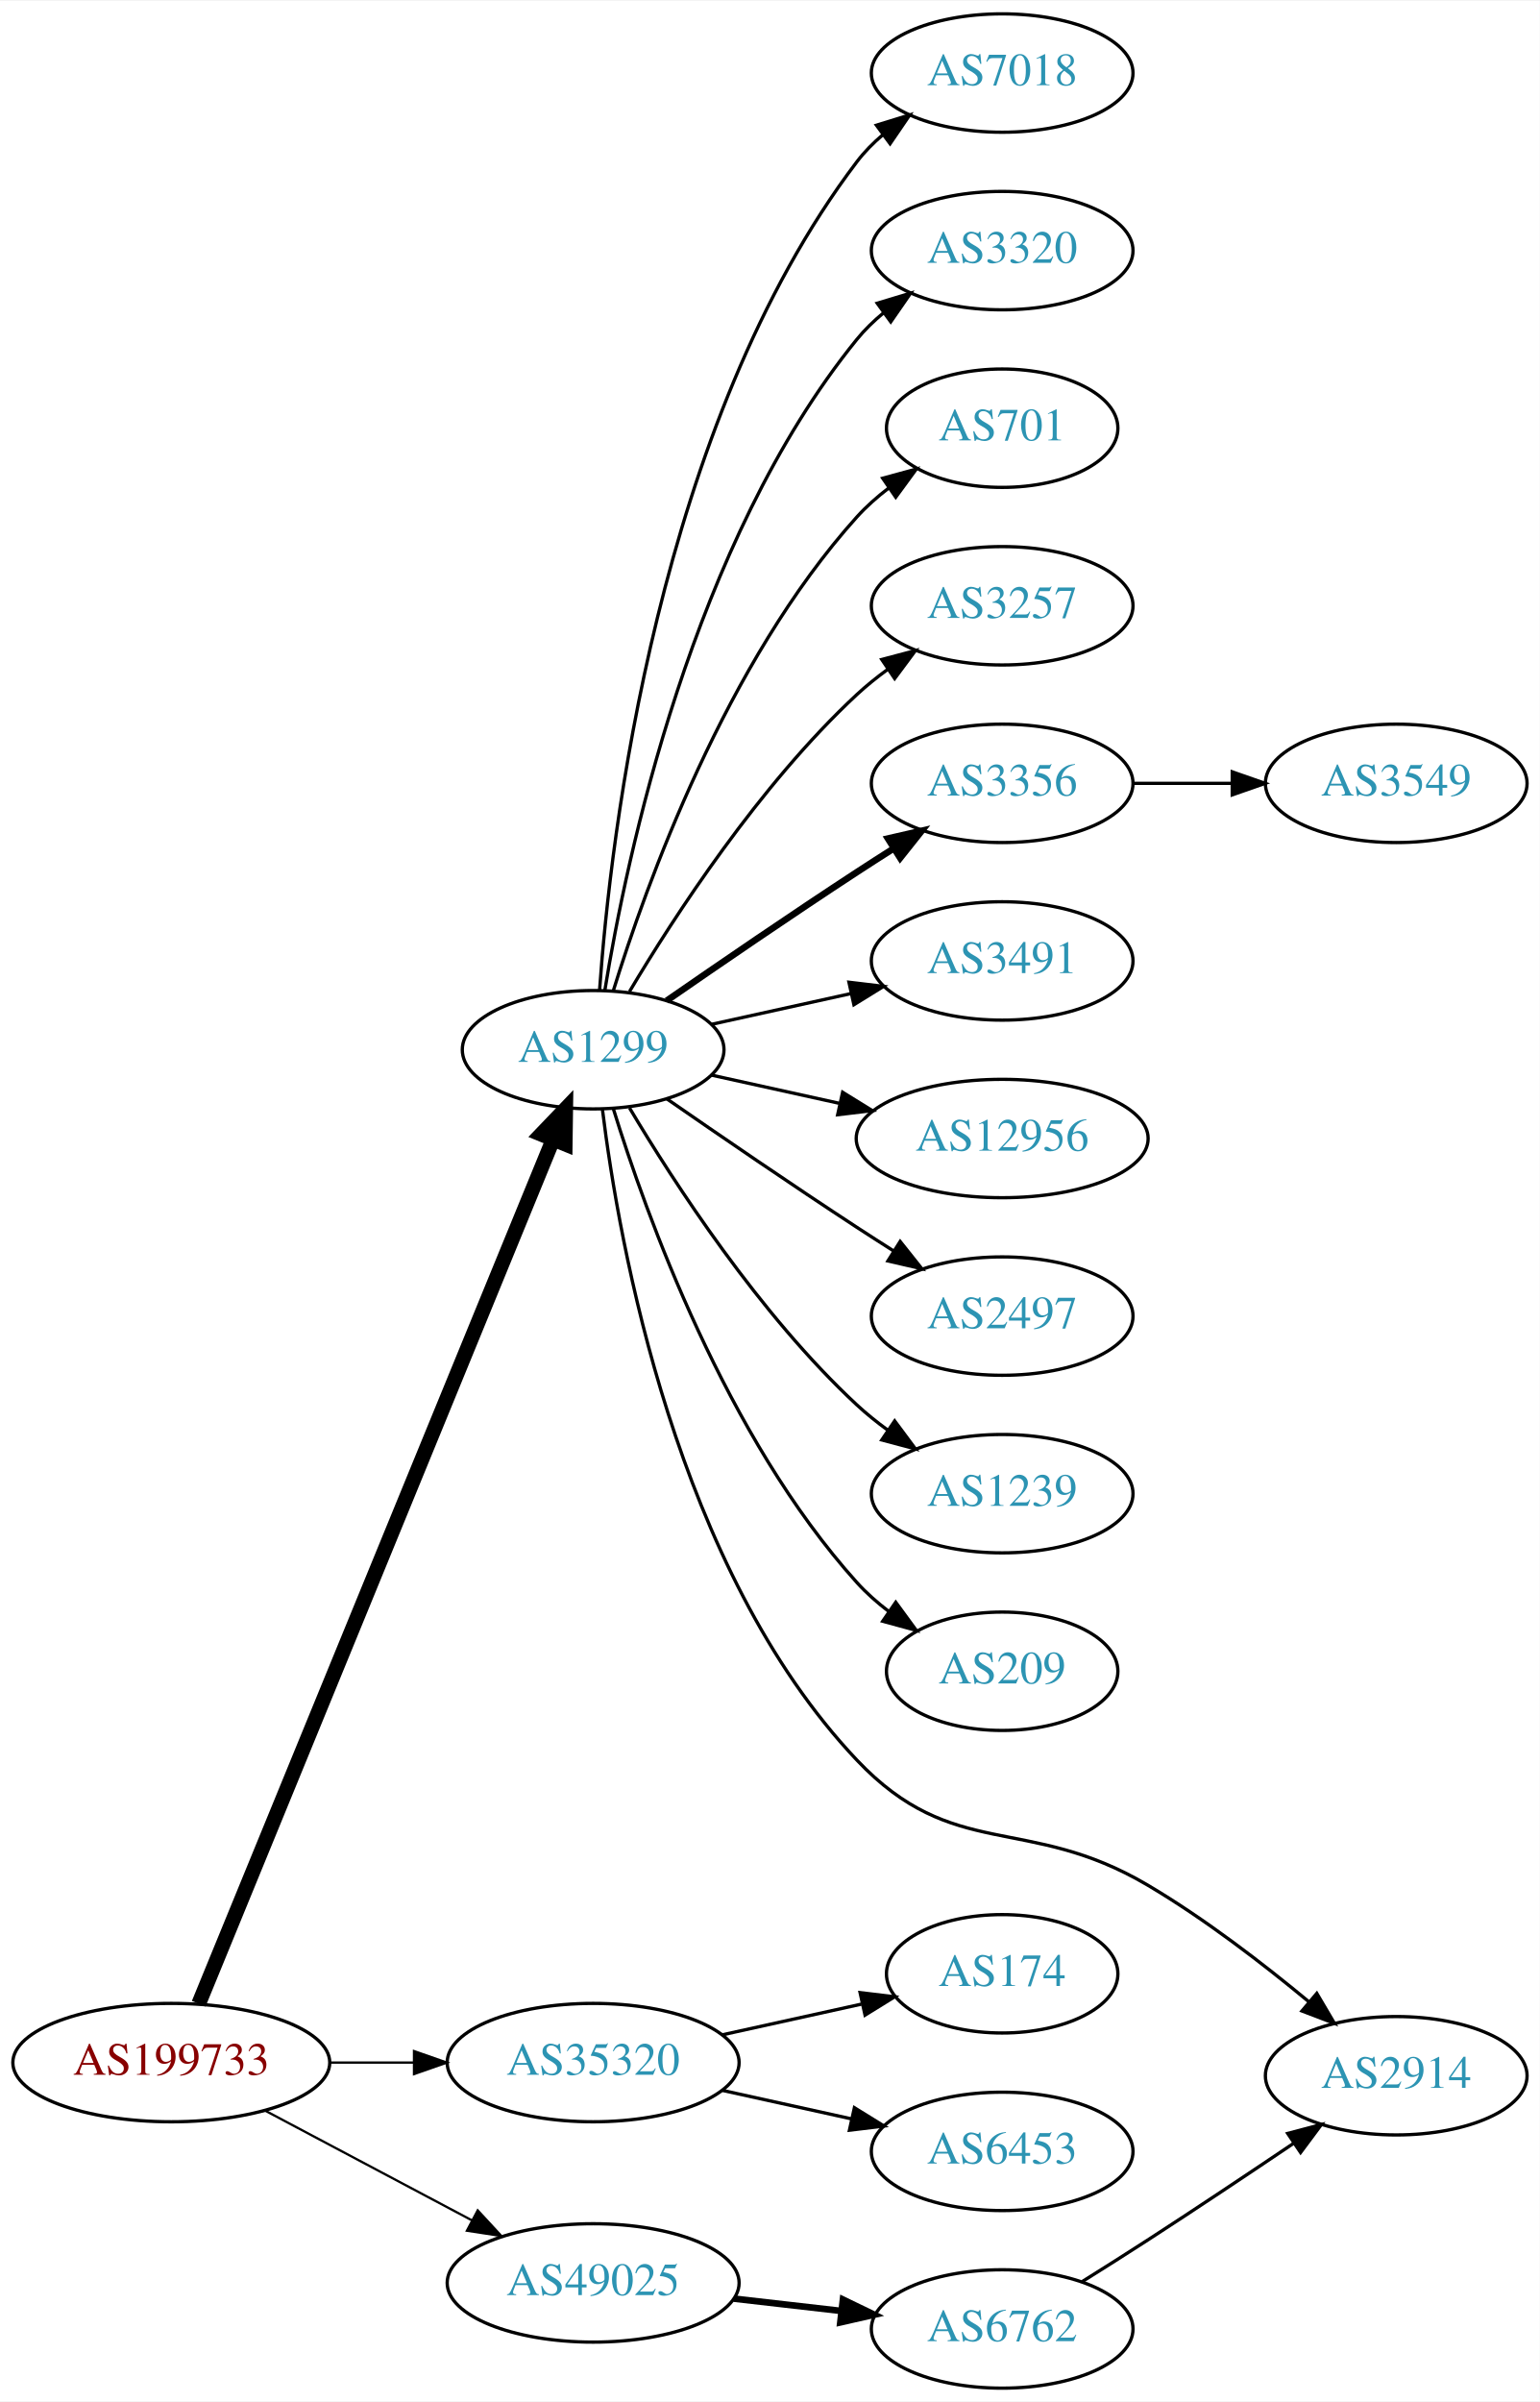
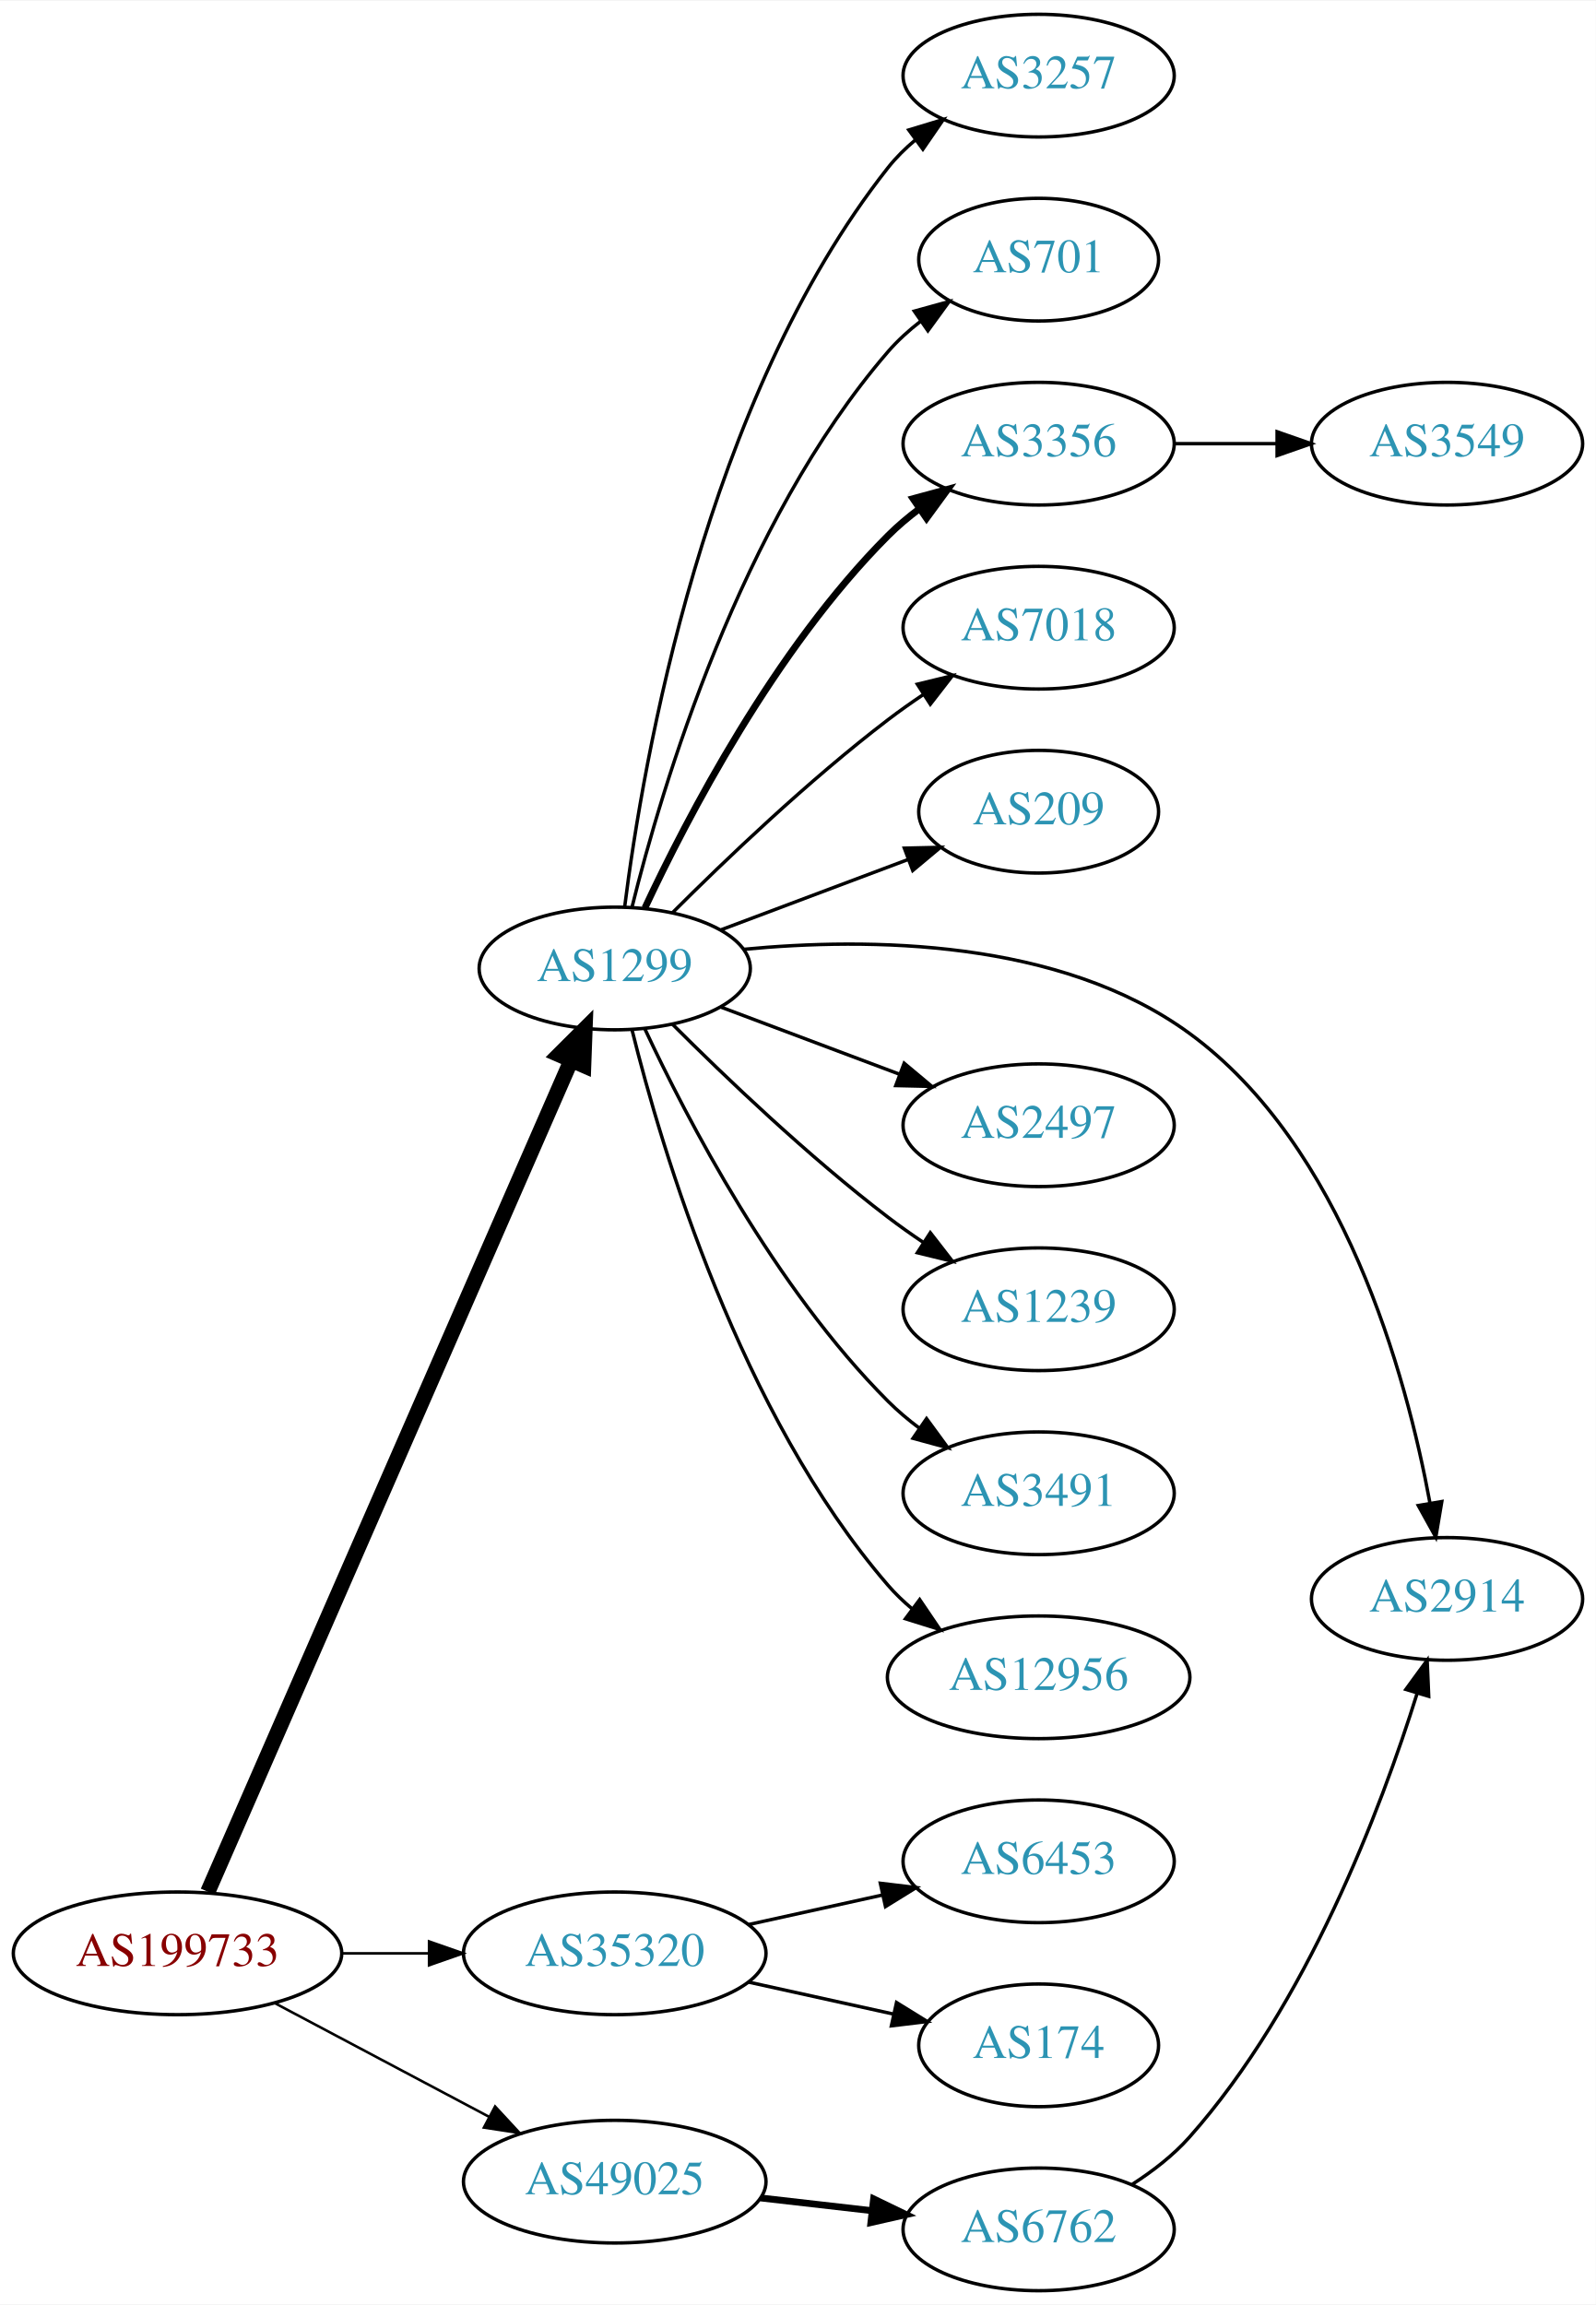
- <svg xmlns="http://www.w3.org/2000/svg" xmlns:xlink="http://www.w3.org/1999/xlink" width="468pt" height="730pt" viewBox="0.00 0.00 468.27 730.00">
-   <g id="graph0" class="graph" transform="scale(1 1) rotate(0) translate(4 726)">
-     <polygon fill="white" stroke="none" points="-4,4 -4,-726 464.269,-726 464.269,4 -4,4" />
+ <svg xmlns="http://www.w3.org/2000/svg" xmlns:xlink="http://www.w3.org/1999/xlink" width="468pt" height="676pt" viewBox="0.00 0.00 468.27 676.00">
+   <g id="graph0" class="graph" transform="scale(1 1) rotate(0) translate(4 672)">
+     <polygon fill="white" stroke="none" points="-4,4 -4,-672 464.269,-672 464.269,4 -4,4" />
    <g id="node1" class="node">
      <g id="a_node1">
        <a xlink:href="/asn/199733" xlink:title="AS199733 ~ Extrahost GmbH [AT]">
          <ellipse fill="#ffffff" stroke="black" cx="48.096" cy="-99" rx="48.192" ry="18" />
          <text text-anchor="middle" x="48.096" y="-95.3" font-family="Times,serif" font-size="14.00" fill="#880000">AS199733</text>
        </a>
      </g>
    </g>
    <g id="node2" class="node">
      <g id="a_node2">
        <a xlink:href="/asn/1299" xlink:title="AS1299 ~ Telia Carrier [EU]">
-           <ellipse fill="#ffffff" stroke="black" cx="176.388" cy="-407" rx="39.794" ry="18" />
-           <text text-anchor="middle" x="176.388" y="-403.3" font-family="Times,serif" font-size="14.00" fill="#2c94b3">AS1299</text>
+           <ellipse fill="#ffffff" stroke="black" cx="176.388" cy="-388" rx="39.794" ry="18" />
+           <text text-anchor="middle" x="176.388" y="-384.3" font-family="Times,serif" font-size="14.00" fill="#2c94b3">AS1299</text>
        </a>
      </g>
    </g>
    <g id="edge1" class="edge">
-       <path fill="none" stroke="black" stroke-width="4.5" d="M56.432,-116.891C77.576,-168.457 138.748,-317.644 164.137,-379.562" />
-       <polygon fill="black" stroke="black" stroke-width="4.5" points="160.594,-381.301 168.031,-389.06 167.881,-378.314 160.594,-381.301" />
+       <path fill="none" stroke="black" stroke-width="4.5" d="M56.996,-117.078C78.487,-166.257 138.099,-302.672 163.585,-360.992" />
+       <polygon fill="black" stroke="black" stroke-width="4.5" points="160.039,-362.711 167.652,-370.298 167.255,-359.558 160.039,-362.711" />
    </g>
    <g id="node3" class="node">
      <g id="a_node3">
        <a xlink:href="/asn/35320" xlink:title="AS35320 ~ Eurotranstelecom Ltd [UA]">
          <ellipse fill="#ffffff" stroke="black" cx="176.388" cy="-99" rx="44.393" ry="18" />
          <text text-anchor="middle" x="176.388" y="-95.3" font-family="Times,serif" font-size="14.00" fill="#2c94b3">AS35320</text>
        </a>
      </g>
    </g>
    <g id="edge2" class="edge">
-       <path fill="none" stroke="black" stroke-width="0.692" d="M96.481,-99C104.742,-99 113.386,-99 121.799,-99" />
-       <polygon fill="black" stroke="black" stroke-width="0.692" points="121.904,-102.5 131.904,-99 121.904,-95.5 121.904,-102.5" />
+       <path fill="none" stroke="black" stroke-width="0.75" d="M96.481,-99C104.742,-99 113.386,-99 121.799,-99" />
+       <polygon fill="black" stroke="black" stroke-width="0.75" points="121.904,-102.5 131.904,-99 121.904,-95.5 121.904,-102.5" />
    </g>
    <g id="node4" class="node">
      <g id="a_node4">
        <a xlink:href="/asn/49025" xlink:title="AS49025 ~ PRO-ZETA a.s. [CZ]">
          <ellipse fill="#ffffff" stroke="black" cx="176.388" cy="-32" rx="44.393" ry="18" />
          <text text-anchor="middle" x="176.388" y="-28.3" font-family="Times,serif" font-size="14.00" fill="#2c94b3">AS49025</text>
        </a>
      </g>
    </g>
    <g id="edge3" class="edge">
-       <path fill="none" stroke="black" stroke-width="0.692" d="M76.499,-84.462C94.995,-74.65 119.591,-61.601 139.626,-50.972" />
-       <polygon fill="black" stroke="black" stroke-width="0.692" points="141.278,-54.058 148.471,-46.279 137.997,-47.874 141.278,-54.058" />
+       <path fill="none" stroke="black" stroke-width="0.75" d="M76.499,-84.462C94.995,-74.65 119.591,-61.601 139.626,-50.972" />
+       <polygon fill="black" stroke="black" stroke-width="0.75" points="141.278,-54.058 148.471,-46.279 137.997,-47.874 141.278,-54.058" />
    </g>
    <g id="node5" class="node">
      <g id="a_node5">
-         <a xlink:href="/asn/7018" xlink:title="AS7018 ~ AT&amp;T Services, Inc. [US]">
-           <ellipse fill="#ffffff" stroke="black" cx="300.78" cy="-704" rx="39.794" ry="18" />
-           <text text-anchor="middle" x="300.78" y="-700.3" font-family="Times,serif" font-size="14.00" fill="#2c94b3">AS7018</text>
+         <a xlink:href="/asn/3257" xlink:title="AS3257 ~ GTT [DE]">
+           <ellipse fill="#ffffff" stroke="black" cx="300.78" cy="-650" rx="39.794" ry="18" />
+           <text text-anchor="middle" x="300.78" y="-646.3" font-family="Times,serif" font-size="14.00" fill="#2c94b3">AS3257</text>
        </a>
      </g>
    </g>
    <g id="edge4" class="edge">
-       <path fill="none" stroke="black" d="M178.337,-425.036C181.622,-471.457 195.932,-597.007 256.584,-677 258.854,-679.995 261.562,-682.74 264.498,-685.235" />
-       <polygon fill="black" stroke="black" points="262.538,-688.138 272.663,-691.256 266.693,-682.504 262.538,-688.138" />
+       <path fill="none" stroke="black" d="M179.315,-406.162C184.621,-448.424 202.807,-554.927 256.584,-623 258.914,-625.949 261.66,-628.664 264.622,-631.139" />
+       <polygon fill="black" stroke="black" points="262.683,-634.058 272.821,-637.134 266.814,-628.407 262.683,-634.058" />
    </g>
    <g id="node6" class="node">
      <g id="a_node6">
-         <a xlink:href="/asn/3320" xlink:title="AS3320 ~ DTAG [DE]">
-           <ellipse fill="#ffffff" stroke="black" cx="300.78" cy="-650" rx="39.794" ry="18" />
-           <text text-anchor="middle" x="300.78" y="-646.3" font-family="Times,serif" font-size="14.00" fill="#2c94b3">AS3320</text>
-         </a>
-       </g>
-     </g>
-     <g id="edge5" class="edge">
-       <path fill="none" stroke="black" d="M179.968,-425.178C186.423,-464.997 206.495,-561.286 256.584,-623 258.952,-625.918 261.725,-628.612 264.702,-631.075" />
-       <polygon fill="black" stroke="black" points="262.778,-634.003 272.924,-637.052 266.894,-628.341 262.778,-634.003" />
-     </g>
-     <g id="node7" class="node">
-       <g id="a_node7">
        <a xlink:href="/asn/701" xlink:title="AS701 ~ UUNET [US]">
          <ellipse fill="#ffffff" stroke="black" cx="300.78" cy="-596" rx="35.194" ry="18" />
          <text text-anchor="middle" x="300.78" y="-592.3" font-family="Times,serif" font-size="14.00" fill="#2c94b3">AS701</text>
        </a>
      </g>
    </g>
+     <g id="edge5" class="edge">
+       <path fill="none" stroke="black" d="M181.487,-406.115C190.156,-441.063 213.205,-518.767 256.584,-569 259.38,-572.238 262.662,-575.216 266.146,-577.918" />
+       <polygon fill="black" stroke="black" points="264.295,-580.893 274.509,-583.709 268.281,-575.139 264.295,-580.893" />
+     </g>
+     <g id="node7" class="node">
+       <g id="a_node7">
+         <a xlink:href="/asn/3356" xlink:title="AS3356 ~ Level 3 Parent, LLC [US]">
+           <ellipse fill="#ffffff" stroke="black" cx="300.78" cy="-542" rx="39.794" ry="18" />
+           <text text-anchor="middle" x="300.78" y="-538.3" font-family="Times,serif" font-size="14.00" fill="#2c94b3">AS3356</text>
+         </a>
+       </g>
+     </g>
    <g id="edge6" class="edge">
-       <path fill="none" stroke="black" d="M182.525,-424.94C192.428,-456.979 216.766,-524.812 256.584,-569 259.448,-572.178 262.772,-575.119 266.279,-577.8" />
-       <polygon fill="black" stroke="black" points="264.446,-580.786 274.668,-583.569 268.412,-575.018 264.446,-580.786" />
+       <path fill="none" stroke="black" stroke-width="2" d="M185.238,-405.747C197.518,-432.017 223.345,-481.726 256.584,-515 259.386,-517.806 262.533,-520.457 265.816,-522.922" />
+       <polygon fill="black" stroke="black" stroke-width="2" points="263.92,-525.865 274.143,-528.647 267.886,-520.097 263.92,-525.865" />
    </g>
    <g id="node8" class="node">
      <g id="a_node8">
-         <a xlink:href="/asn/3257" xlink:title="AS3257 ~ GTT [DE]">
-           <ellipse fill="#ffffff" stroke="black" cx="300.78" cy="-542" rx="39.794" ry="18" />
-           <text text-anchor="middle" x="300.78" y="-538.3" font-family="Times,serif" font-size="14.00" fill="#2c94b3">AS3257</text>
+         <a xlink:href="/asn/7018" xlink:title="AS7018 ~ AT&amp;T Services, Inc. [US]">
+           <ellipse fill="#ffffff" stroke="black" cx="300.78" cy="-488" rx="39.794" ry="18" />
+           <text text-anchor="middle" x="300.78" y="-484.3" font-family="Times,serif" font-size="14.00" fill="#2c94b3">AS7018</text>
        </a>
      </g>
    </g>
    <g id="edge7" class="edge">
-       <path fill="none" stroke="black" d="M187.433,-424.671C201.004,-447.472 226.937,-487.472 256.584,-515 259.49,-517.699 262.703,-520.28 266.027,-522.703" />
-       <polygon fill="black" stroke="black" points="264.162,-525.667 274.405,-528.375 268.087,-519.87 264.162,-525.667" />
+       <path fill="none" stroke="black" d="M193.286,-404.319C208.744,-419.772 233.242,-443.194 256.584,-461 259.906,-463.534 263.473,-466.053 267.082,-468.475" />
+       <polygon fill="black" stroke="black" points="265.186,-471.417 275.483,-473.915 268.991,-465.542 265.186,-471.417" />
    </g>
    <g id="node9" class="node">
      <g id="a_node9">
-         <a xlink:href="/asn/3356" xlink:title="AS3356 ~ Level 3 Parent, LLC [US]">
-           <ellipse fill="#ffffff" stroke="black" cx="300.78" cy="-488" rx="39.794" ry="18" />
-           <text text-anchor="middle" x="300.78" y="-484.3" font-family="Times,serif" font-size="14.00" fill="#2c94b3">AS3356</text>
+         <a xlink:href="/asn/209" xlink:title="AS209 ~ CenturyLink Communications, LLC [US]">
+           <ellipse fill="#ffffff" stroke="black" cx="300.78" cy="-434" rx="35.194" ry="18" />
+           <text text-anchor="middle" x="300.78" y="-430.3" font-family="Times,serif" font-size="14.00" fill="#2c94b3">AS209</text>
        </a>
      </g>
    </g>
    <g id="edge8" class="edge">
-       <path fill="none" stroke="black" stroke-width="2" d="M198.745,-421.901C214.596,-432.877 236.799,-448.079 256.584,-461 260.166,-463.339 263.936,-465.759 267.696,-468.144" />
-       <polygon fill="black" stroke="black" stroke-width="2" points="266.03,-471.231 276.357,-473.596 269.759,-465.307 266.03,-471.231" />
+       <path fill="none" stroke="black" d="M207.642,-399.371C224.246,-405.611 244.975,-413.402 262.564,-420.013" />
+       <polygon fill="black" stroke="black" points="261.374,-423.305 271.966,-423.547 263.837,-416.752 261.374,-423.305" />
    </g>
    <g id="node10" class="node">
      <g id="a_node10">
-         <a xlink:href="/asn/3491" xlink:title="AS3491 ~ PCCW Global, Inc. [US]">
-           <ellipse fill="#ffffff" stroke="black" cx="300.78" cy="-434" rx="39.794" ry="18" />
-           <text text-anchor="middle" x="300.78" y="-430.3" font-family="Times,serif" font-size="14.00" fill="#2c94b3">AS3491</text>
+         <a xlink:href="/asn/2914" xlink:title="AS2914 ~ NTT America, Inc. [US]">
+           <ellipse fill="#ffffff" stroke="black" cx="420.622" cy="-203" rx="39.794" ry="18" />
+           <text text-anchor="middle" x="420.622" y="-199.3" font-family="Times,serif" font-size="14.00" fill="#2c94b3">AS2914</text>
        </a>
      </g>
    </g>
    <g id="edge9" class="edge">
-       <path fill="none" stroke="black" d="M212.46,-414.737C225.647,-417.646 240.827,-420.995 254.793,-424.076" />
-       <polygon fill="black" stroke="black" points="254.183,-427.525 264.702,-426.262 255.691,-420.69 254.183,-427.525" />
+       <path fill="none" stroke="black" d="M214.106,-393.609C250.78,-397.142 307.016,-396.709 344.976,-369 390.235,-335.963 408.61,-269.045 415.629,-231.036" />
+       <polygon fill="black" stroke="black" points="419.087,-231.581 417.321,-221.134 412.187,-230.402 419.087,-231.581" />
    </g>
    <g id="node11" class="node">
      <g id="a_node11">
-         <a xlink:href="/asn/12956" xlink:title="AS12956 ~ TELXIUS [ES]">
-           <ellipse fill="#ffffff" stroke="black" cx="300.78" cy="-380" rx="44.393" ry="18" />
-           <text text-anchor="middle" x="300.78" y="-376.3" font-family="Times,serif" font-size="14.00" fill="#2c94b3">AS12956</text>
+         <a xlink:href="/asn/2497" xlink:title="AS2497 ~ Internet Initiative Japan Inc. [JP]">
+           <ellipse fill="#ffffff" stroke="black" cx="300.78" cy="-342" rx="39.794" ry="18" />
+           <text text-anchor="middle" x="300.78" y="-338.3" font-family="Times,serif" font-size="14.00" fill="#2c94b3">AS2497</text>
        </a>
      </g>
    </g>
    <g id="edge10" class="edge">
-       <path fill="none" stroke="black" d="M212.46,-399.263C224.5,-396.607 238.2,-393.585 251.121,-390.734" />
-       <polygon fill="black" stroke="black" points="252.258,-394.068 261.269,-388.495 250.75,-387.232 252.258,-394.068" />
+       <path fill="none" stroke="black" d="M207.642,-376.629C223.382,-370.713 242.829,-363.404 259.794,-357.028" />
+       <polygon fill="black" stroke="black" points="261.32,-360.194 269.449,-353.399 258.857,-353.641 261.32,-360.194" />
    </g>
    <g id="node12" class="node">
      <g id="a_node12">
-         <a xlink:href="/asn/2497" xlink:title="AS2497 ~ Internet Initiative Japan Inc. [JP]">
-           <ellipse fill="#ffffff" stroke="black" cx="300.78" cy="-326" rx="39.794" ry="18" />
-           <text text-anchor="middle" x="300.78" y="-322.3" font-family="Times,serif" font-size="14.00" fill="#2c94b3">AS2497</text>
+         <a xlink:href="/asn/1239" xlink:title="AS1239 ~ Sprint [US]">
+           <ellipse fill="#ffffff" stroke="black" cx="300.78" cy="-288" rx="39.794" ry="18" />
+           <text text-anchor="middle" x="300.78" y="-284.3" font-family="Times,serif" font-size="14.00" fill="#2c94b3">AS1239</text>
        </a>
      </g>
    </g>
    <g id="edge11" class="edge">
-       <path fill="none" stroke="black" d="M198.745,-392.099C214.596,-381.123 236.799,-365.921 256.584,-353 260.166,-350.661 263.936,-348.241 267.696,-345.856" />
-       <polygon fill="black" stroke="black" points="269.759,-348.693 276.357,-340.404 266.03,-342.769 269.759,-348.693" />
+       <path fill="none" stroke="black" d="M193.286,-371.681C208.744,-356.228 233.242,-332.806 256.584,-315 259.906,-312.466 263.473,-309.947 267.082,-307.525" />
+       <polygon fill="black" stroke="black" points="268.991,-310.458 275.483,-302.085 265.186,-304.583 268.991,-310.458" />
    </g>
    <g id="node13" class="node">
      <g id="a_node13">
-         <a xlink:href="/asn/1239" xlink:title="AS1239 ~ Sprint [US]">
-           <ellipse fill="#ffffff" stroke="black" cx="300.78" cy="-272" rx="39.794" ry="18" />
-           <text text-anchor="middle" x="300.78" y="-268.3" font-family="Times,serif" font-size="14.00" fill="#2c94b3">AS1239</text>
+         <a xlink:href="/asn/3491" xlink:title="AS3491 ~ PCCW Global, Inc. [US]">
+           <ellipse fill="#ffffff" stroke="black" cx="300.78" cy="-234" rx="39.794" ry="18" />
+           <text text-anchor="middle" x="300.78" y="-230.3" font-family="Times,serif" font-size="14.00" fill="#2c94b3">AS3491</text>
        </a>
      </g>
    </g>
    <g id="edge12" class="edge">
-       <path fill="none" stroke="black" d="M187.433,-389.329C201.004,-366.528 226.937,-326.528 256.584,-299 259.49,-296.301 262.703,-293.72 266.027,-291.297" />
-       <polygon fill="black" stroke="black" points="268.087,-294.13 274.405,-285.625 264.162,-288.333 268.087,-294.13" />
+       <path fill="none" stroke="black" d="M185.238,-370.253C197.518,-343.983 223.345,-294.274 256.584,-261 259.386,-258.194 262.533,-255.543 265.816,-253.078" />
+       <polygon fill="black" stroke="black" points="267.886,-255.903 274.143,-247.353 263.92,-250.135 267.886,-255.903" />
    </g>
    <g id="node14" class="node">
      <g id="a_node14">
-         <a xlink:href="/asn/209" xlink:title="AS209 ~ CenturyLink Communications, LLC [US]">
-           <ellipse fill="#ffffff" stroke="black" cx="300.78" cy="-218" rx="35.194" ry="18" />
-           <text text-anchor="middle" x="300.78" y="-214.3" font-family="Times,serif" font-size="14.00" fill="#2c94b3">AS209</text>
+         <a xlink:href="/asn/12956" xlink:title="AS12956 ~ TELXIUS [ES]">
+           <ellipse fill="#ffffff" stroke="black" cx="300.78" cy="-180" rx="44.393" ry="18" />
+           <text text-anchor="middle" x="300.78" y="-176.3" font-family="Times,serif" font-size="14.00" fill="#2c94b3">AS12956</text>
        </a>
      </g>
    </g>
    <g id="edge13" class="edge">
-       <path fill="none" stroke="black" d="M182.525,-389.06C192.428,-357.021 216.766,-289.188 256.584,-245 259.448,-241.822 262.772,-238.881 266.279,-236.2" />
-       <polygon fill="black" stroke="black" points="268.412,-238.982 274.668,-230.431 264.446,-233.214 268.412,-238.982" />
-     </g>
-     <g id="node15" class="node">
-       <g id="a_node15">
-         <a xlink:href="/asn/2914" xlink:title="AS2914 ~ NTT America, Inc. [US]">
-           <ellipse fill="#ffffff" stroke="black" cx="420.622" cy="-95" rx="39.794" ry="18" />
-           <text text-anchor="middle" x="420.622" y="-91.3" font-family="Times,serif" font-size="14.00" fill="#2c94b3">AS2914</text>
-         </a>
-       </g>
-     </g>
-     <g id="edge14" class="edge">
-       <path fill="none" stroke="black" d="M179.214,-388.841C184.217,-348.213 201.661,-249.006 256.584,-191 285.984,-159.949 308.152,-174.739 344.976,-153 362.342,-142.748 380.236,-128.974 394.149,-117.422" />
-       <polygon fill="black" stroke="black" points="396.466,-120.047 401.847,-110.92 391.949,-114.699 396.466,-120.047" />
+       <path fill="none" stroke="black" d="M181.487,-369.885C190.156,-334.937 213.205,-257.233 256.584,-207 258.722,-204.523 261.145,-202.199 263.725,-200.034" />
+       <polygon fill="black" stroke="black" points="265.871,-202.799 271.811,-194.026 261.696,-197.181 265.871,-202.799" />
+     </g>
+     <g id="node16" class="node">
+       <g id="a_node16">
+         <a xlink:href="/asn/6453" xlink:title="AS6453 ~ TATA COMMUNICATIONS (AMERICA) INC [US]">
+           <ellipse fill="#ffffff" stroke="black" cx="300.78" cy="-126" rx="39.794" ry="18" />
+           <text text-anchor="middle" x="300.78" y="-122.3" font-family="Times,serif" font-size="14.00" fill="#2c94b3">AS6453</text>
+         </a>
+       </g>
+     </g>
+     <g id="edge15" class="edge">
+       <path fill="none" stroke="black" d="M215.777,-107.469C228.168,-110.202 242.015,-113.257 254.836,-116.085" />
+       <polygon fill="black" stroke="black" points="254.331,-119.558 264.85,-118.295 255.839,-112.722 254.331,-119.558" />
    </g>
    <g id="node17" class="node">
      <g id="a_node17">
        <a xlink:href="/asn/174" xlink:title="AS174 ~ Cogent Communications [US]">
-           <ellipse fill="#ffffff" stroke="black" cx="300.78" cy="-126" rx="35.194" ry="18" />
-           <text text-anchor="middle" x="300.78" y="-122.3" font-family="Times,serif" font-size="14.00" fill="#2c94b3">AS174</text>
+           <ellipse fill="#ffffff" stroke="black" cx="300.78" cy="-72" rx="35.194" ry="18" />
+           <text text-anchor="middle" x="300.78" y="-68.3" font-family="Times,serif" font-size="14.00" fill="#2c94b3">AS174</text>
        </a>
      </g>
    </g>
    <g id="edge16" class="edge">
-       <path fill="none" stroke="black" d="M215.777,-107.469C229.185,-110.427 244.297,-113.76 257.969,-116.776" />
-       <polygon fill="black" stroke="black" points="257.572,-120.273 268.092,-119.01 259.08,-113.437 257.572,-120.273" />
+       <path fill="none" stroke="black" d="M215.777,-90.531C229.185,-87.573 244.297,-84.24 257.969,-81.224" />
+       <polygon fill="black" stroke="black" points="259.08,-84.563 268.092,-78.99 257.572,-77.727 259.08,-84.563" />
    </g>
    <g id="node18" class="node">
      <g id="a_node18">
-         <a xlink:href="/asn/6453" xlink:title="AS6453 ~ TATA COMMUNICATIONS (AMERICA) INC [US]">
-           <ellipse fill="#ffffff" stroke="black" cx="300.78" cy="-72" rx="39.794" ry="18" />
-           <text text-anchor="middle" x="300.78" y="-68.3" font-family="Times,serif" font-size="14.00" fill="#2c94b3">AS6453</text>
-         </a>
-       </g>
-     </g>
-     <g id="edge17" class="edge">
-       <path fill="none" stroke="black" d="M215.777,-90.531C228.168,-87.798 242.015,-84.743 254.836,-81.915" />
-       <polygon fill="black" stroke="black" points="255.839,-85.278 264.85,-79.706 254.331,-78.442 255.839,-85.278" />
-     </g>
-     <g id="node19" class="node">
-       <g id="a_node19">
        <a xlink:href="/asn/6762" xlink:title="AS6762 ~ TELECOM ITALIA SPARKLE S.p.A. [IT]">
          <ellipse fill="#ffffff" stroke="black" cx="300.78" cy="-18" rx="39.794" ry="18" />
          <text text-anchor="middle" x="300.78" y="-14.3" font-family="Times,serif" font-size="14.00" fill="#2c94b3">AS6762</text>
        </a>
      </g>
    </g>
-     <g id="edge18" class="edge">
+     <g id="edge17" class="edge">
      <path fill="none" stroke="black" stroke-width="2" d="M219.166,-27.221C229.661,-26.021 241.007,-24.723 251.78,-23.491" />
      <polygon fill="black" stroke="black" stroke-width="2" points="252.35,-26.948 261.887,-22.334 251.554,-19.994 252.35,-26.948" />
    </g>
-     <g id="node16" class="node">
-       <g id="a_node16">
+     <g id="node15" class="node">
+       <g id="a_node15">
        <a xlink:href="/asn/3549" xlink:title="AS3549 ~ Level 3 Parent, LLC [US]">
-           <ellipse fill="#ffffff" stroke="black" cx="420.622" cy="-488" rx="39.794" ry="18" />
-           <text text-anchor="middle" x="420.622" y="-484.3" font-family="Times,serif" font-size="14.00" fill="#2c94b3">AS3549</text>
-         </a>
-       </g>
-     </g>
-     <g id="edge15" class="edge">
-       <path fill="none" stroke="black" d="M340.692,-488C350.246,-488 360.595,-488 370.558,-488" />
-       <polygon fill="black" stroke="black" points="370.751,-491.5 380.75,-488 370.75,-484.5 370.751,-491.5" />
-     </g>
-     <g id="edge19" class="edge">
-       <path fill="none" stroke="black" d="M325.18,-32.439C331.621,-36.465 338.591,-40.867 344.976,-45 359.692,-54.525 375.873,-65.323 389.397,-74.44" />
-       <polygon fill="black" stroke="black" points="387.613,-77.459 397.858,-80.159 391.533,-71.659 387.613,-77.459" />
+           <ellipse fill="#ffffff" stroke="black" cx="420.622" cy="-542" rx="39.794" ry="18" />
+           <text text-anchor="middle" x="420.622" y="-538.3" font-family="Times,serif" font-size="14.00" fill="#2c94b3">AS3549</text>
+         </a>
+       </g>
+     </g>
+     <g id="edge14" class="edge">
+       <path fill="none" stroke="black" d="M340.692,-542C350.246,-542 360.595,-542 370.558,-542" />
+       <polygon fill="black" stroke="black" points="370.751,-545.5 380.75,-542 370.75,-538.5 370.751,-545.5" />
+     </g>
+     <g id="edge18" class="edge">
+       <path fill="none" stroke="black" d="M328.291,-31.24C334.294,-35.093 340.275,-39.713 344.976,-45 379.503,-83.834 401.244,-141.431 411.852,-175.301" />
+       <polygon fill="black" stroke="black" points="408.541,-176.446 414.788,-185.003 415.241,-174.418 408.541,-176.446" />
    </g>
  </g>
</svg>
